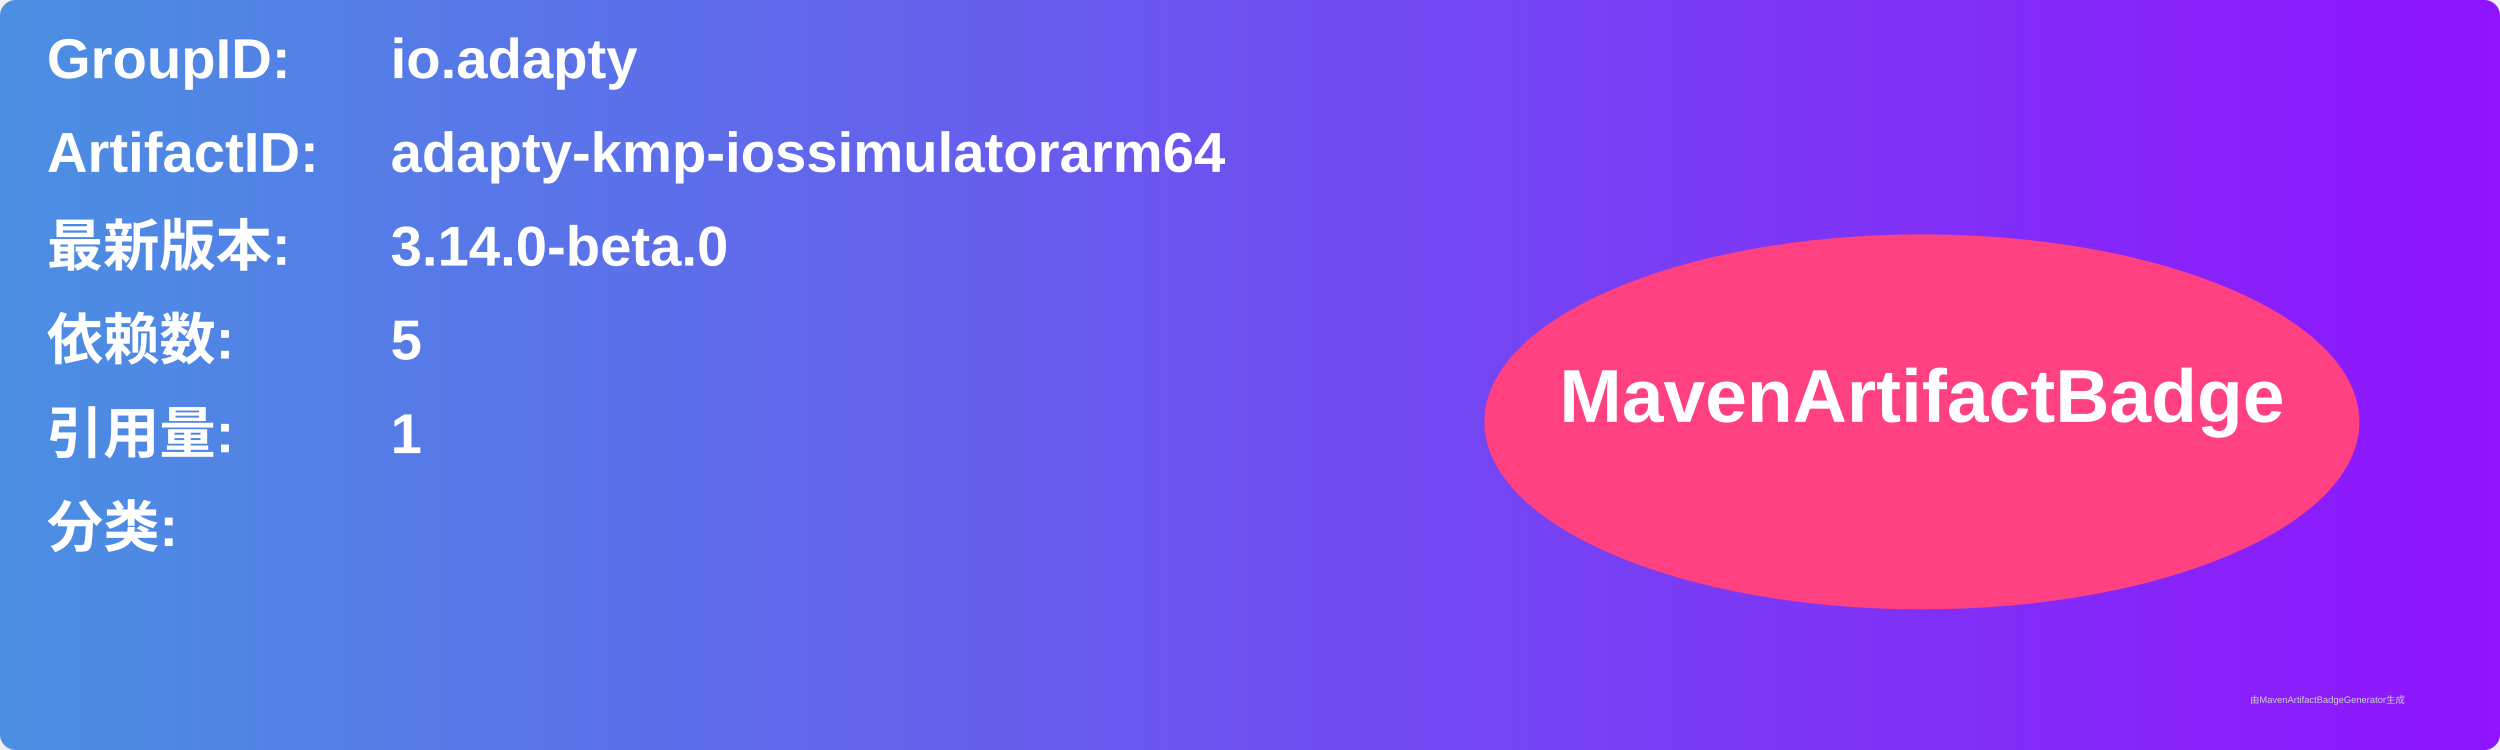
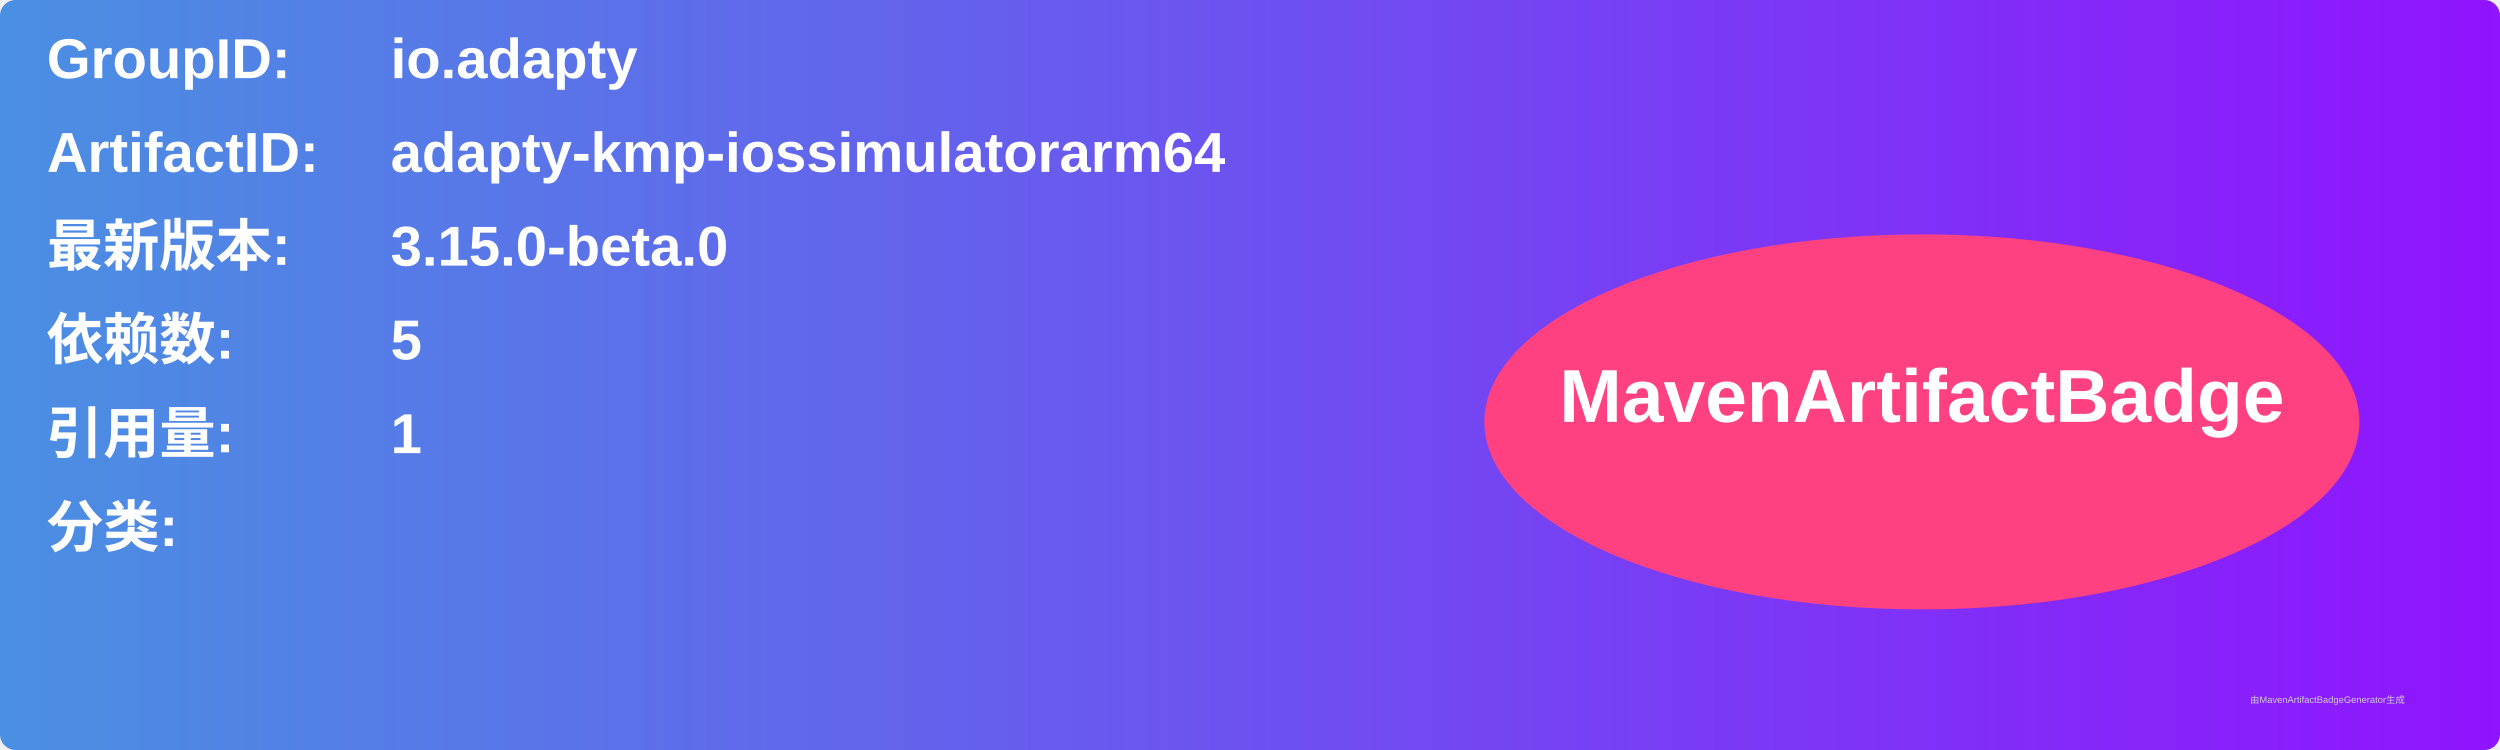
<svg xmlns="http://www.w3.org/2000/svg" width="800" height="240" viewBox="0 0 800 240">
  <linearGradient id="grad" x1="0%" y1="0%" x2="100%" y2="0%">
    <stop offset="0%" stop-color="#4a90e2" />
    <stop offset="100%" stop-color="#9013fe" />
  </linearGradient>
  <rect width="100%" height="100%" rx="5" ry="5" fill="url(#grad)" />
  <g transform="translate(15, 15)">
    <text x="0" y="10" font-family="Arial" font-size="18" fill="white" font-weight="bold" width="260">GroupID:</text>
    <text x="110" y="10" font-family="Arial" font-size="18" fill="white" font-weight="bold" width="460">io.adapty</text>
    <text x="0" y="40" font-family="Arial" font-size="18" fill="white" font-weight="bold" width="260">ArtifactID:</text>
    <text x="110" y="40" font-family="Arial" font-size="18" fill="white" font-weight="bold" width="460">adapty-kmp-iossimulatorarm64</text>
    <text x="0" y="70" font-family="Arial" font-size="18" fill="white" font-weight="bold">最新版本:</text>
    <text x="110" y="70" font-family="Arial" font-size="18" fill="white" font-weight="bold">
-       <tspan font-weight="bold">3.14.0-beta.0</tspan>
+       <tspan font-weight="bold">3.15.0-beta.0</tspan>
    </text>
    <text x="0" y="100" font-family="Arial" font-size="18" fill="white" font-weight="bold">依赖数: </text>
    <text x="110" y="100" font-family="Arial" font-size="18" fill="white">
      <tspan font-weight="bold">5</tspan>
    </text>
    <text x="0" y="130" font-family="Arial" font-size="18" fill="white" font-weight="bold">引用量: </text>
    <text x="110" y="130" font-family="Arial" font-size="18" fill="white">
      <tspan font-weight="bold">1</tspan>
    </text>
    <text x="0" y="160" font-family="Arial" font-size="18" fill="white" font-weight="bold">分类:</text>
    <text x="10" y="190" font-family="Arial" font-size="10" fill="white">
      <tspan font-weight="bold" />
    </text>
    <ellipse cx="600" cy="120" rx="140" ry="60" fill="#ff4081" />
    <text x="600" y="120" text-anchor="middle" font-family="Arial" font-size="24" fill="white" font-weight="bold">MavenArtifactBadge</text>
  </g>
  <text x="720" y="225" font-family="Arial" font-size="3" fill="#d0d0d0">由MavenArtifactBadgeGenerator生成</text>
</svg>
